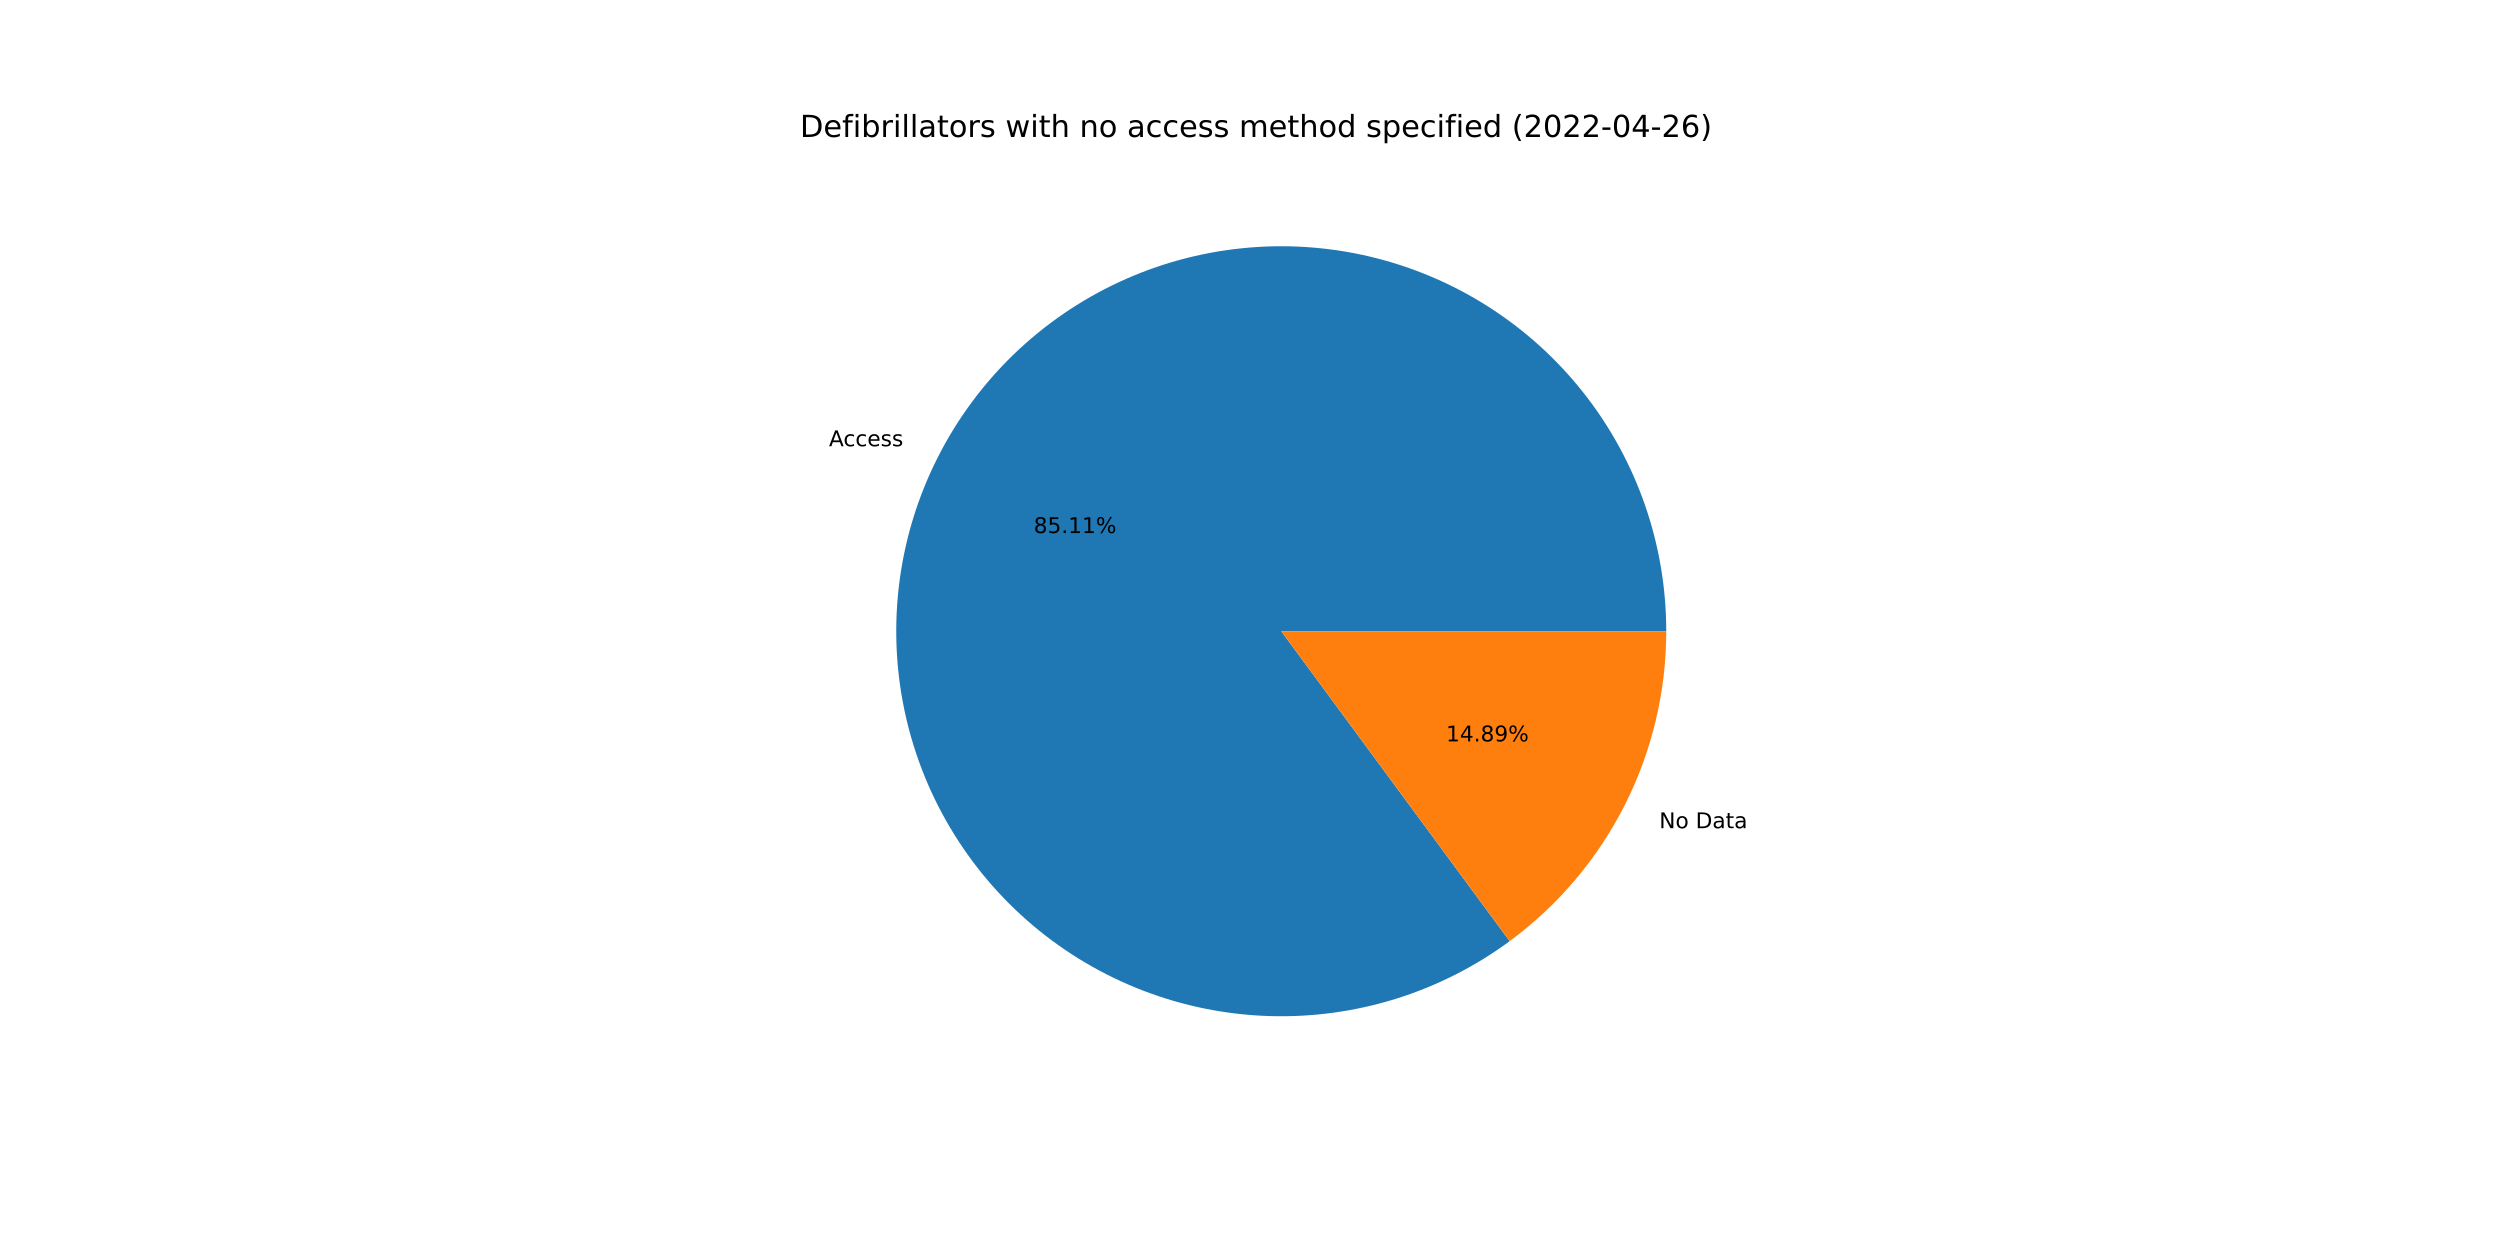
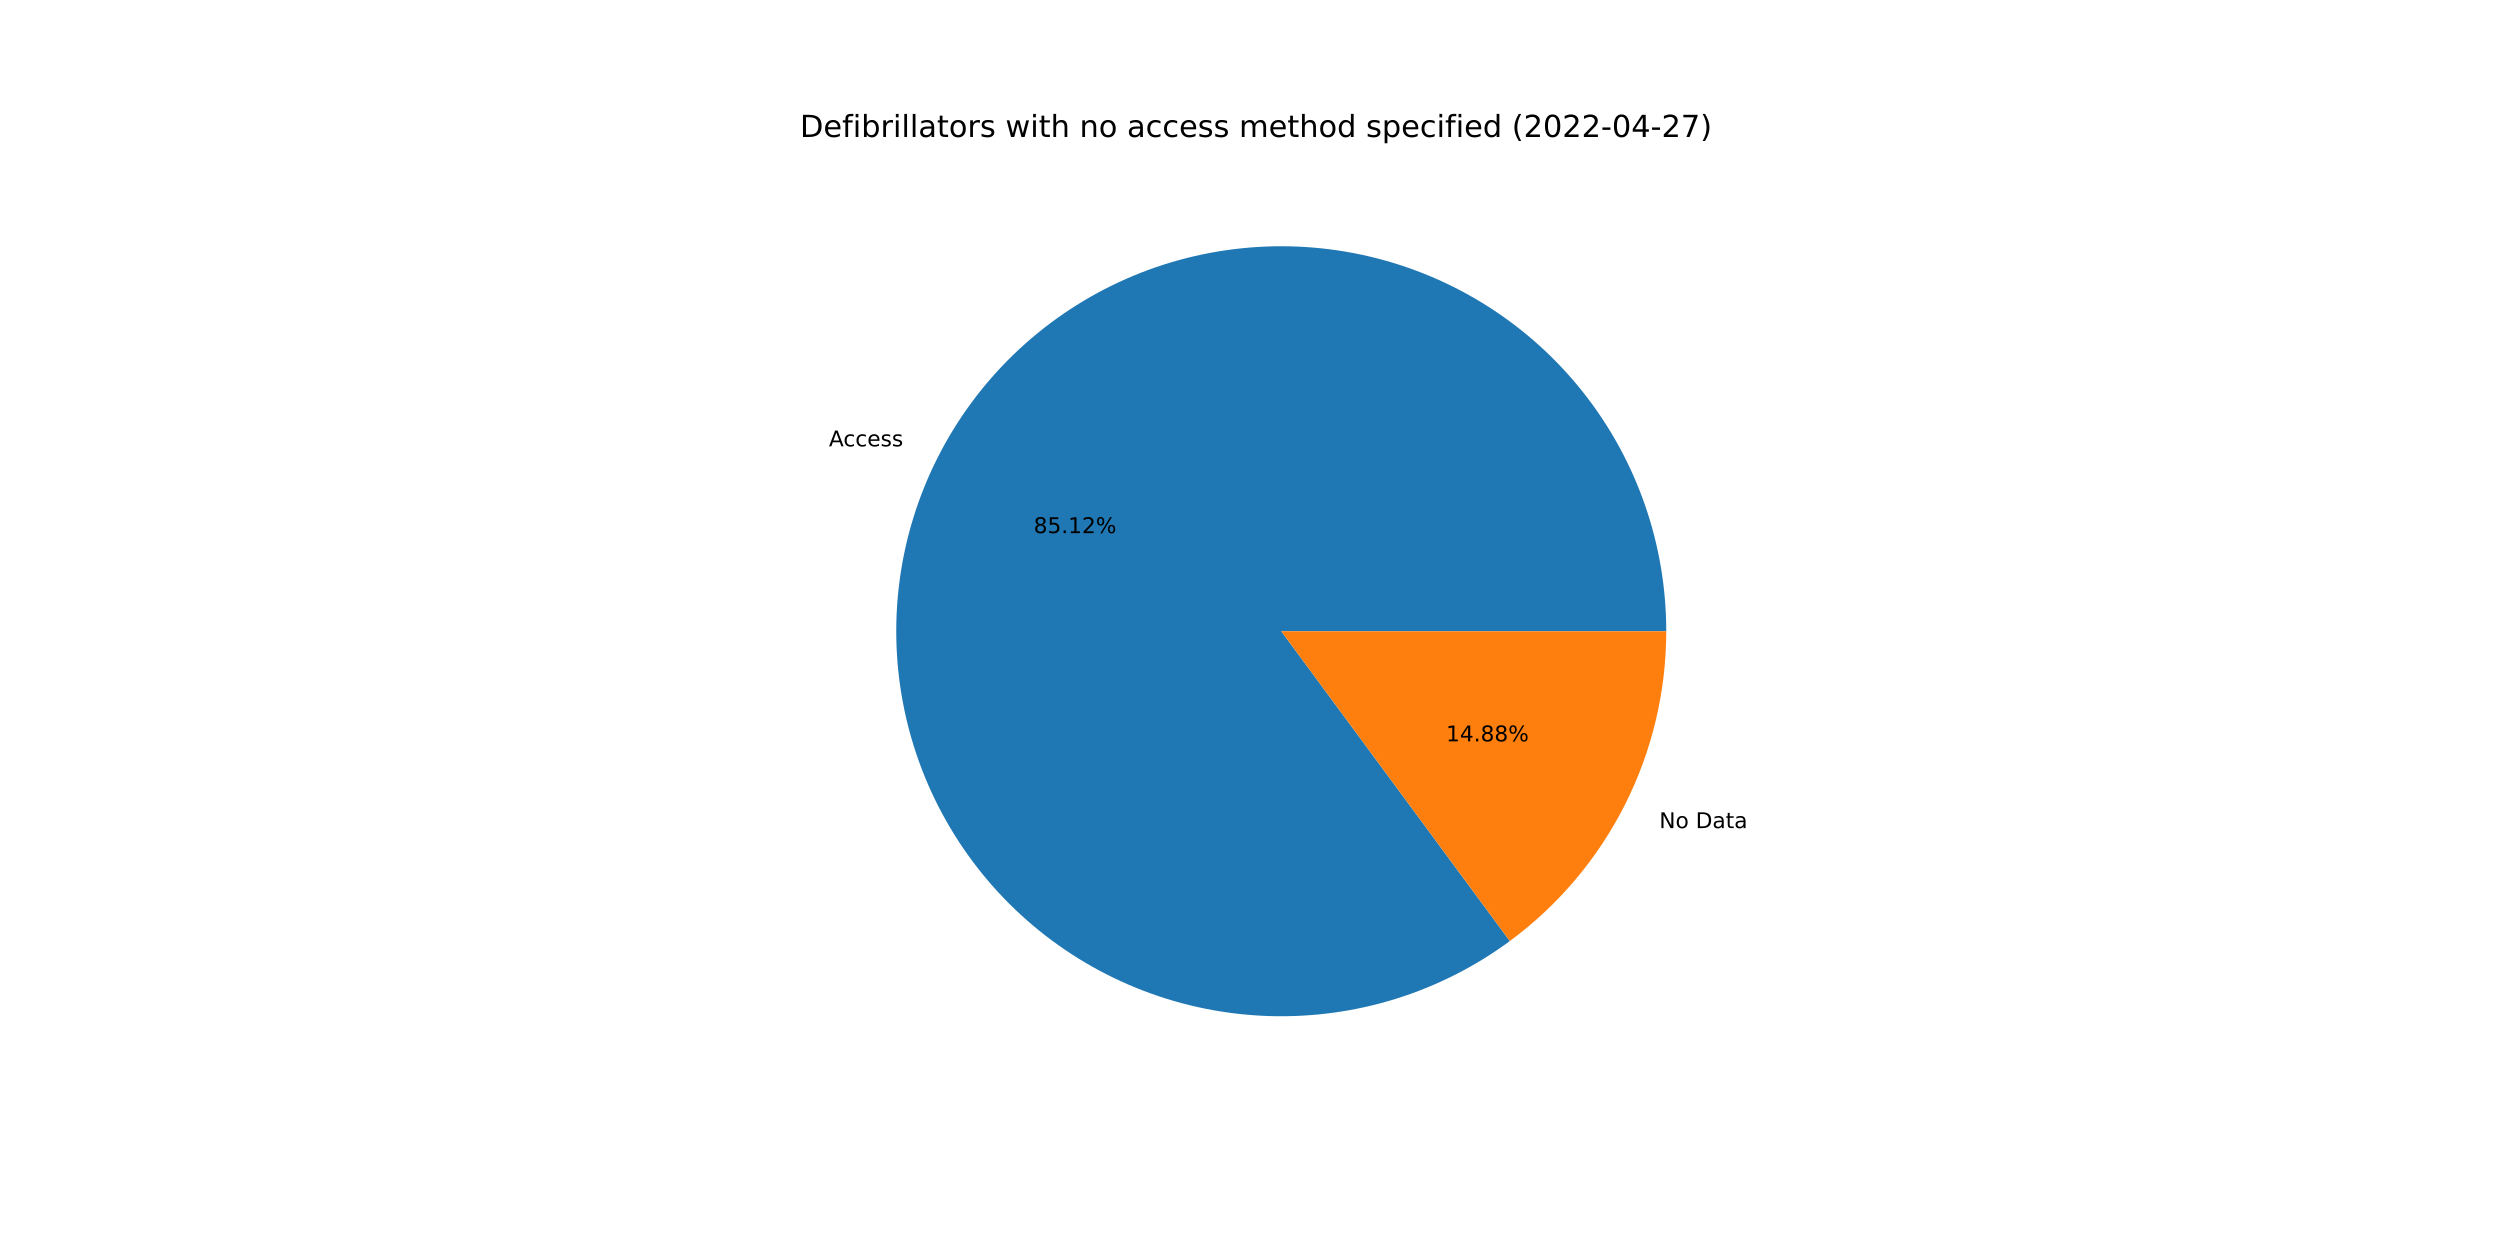
<svg xmlns="http://www.w3.org/2000/svg" xmlns:xlink="http://www.w3.org/1999/xlink" width="1152pt" height="576pt" viewBox="0 0 1152 576" version="1.1">
  <defs>
    <style type="text/css">*{stroke-linejoin: round; stroke-linecap: butt}</style>
  </defs>
  <g id="figure_1">
    <g id="patch_1">
      <path d="M 0 576  L 1152 576  L 1152 0  L 0 0  z " style="fill: #ffffff" />
    </g>
    <g id="axes_1">
      <g id="patch_2">
-         <path d="M 767.808 290.88  C 767.808 271.07 764.49 251.399 757.992 232.685  C 751.493 213.971 741.906 196.477 729.629 180.93  C 717.351 165.383 702.556 152.002 685.858 141.343  C 669.16 130.684 650.794 122.896 631.523 118.304  C 612.253 113.712 592.348 112.38 572.638 114.363  C 552.927 116.347 533.687 121.618 515.718 129.957  C 497.749 138.296 481.302 149.587 467.063 163.359  C 452.823 177.132 440.991 193.192 432.057 210.873  C 423.123 228.555 417.213 247.608 414.574 267.242  C 411.934 286.875 412.602 306.813 416.549 326.226  C 420.496 345.639 427.666 364.254 437.763 381.298  C 447.859 398.342 460.74 413.576 475.868 426.365  C 490.997 439.154 508.162 449.319 526.649 456.438  C 545.136 463.557 564.685 467.529 584.484 468.189  C 604.283 468.85 624.054 466.19 642.974 460.319  C 661.894 454.448 679.698 445.45 695.646 433.698  L 590.4 290.88  L 767.808 290.88  z " style="fill: #1f77b4" />
+         <path d="M 767.808 290.88  C 767.808 271.068 764.489 251.395 757.99 232.679  C 751.49 213.963 741.901 196.468 729.621 180.92  C 717.341 165.373 702.543 151.991 685.842 141.333  C 669.142 130.674 650.773 122.888 631.5 118.298  C 612.226 113.709 592.32 112.379 572.607 114.366  C 552.895 116.353 533.654 121.629 515.685 129.972  C 497.715 138.316 481.27 149.612 467.032 163.389  C 452.794 177.166 440.965 193.232 432.035 210.917  C 423.105 228.603 417.2 247.66 414.567 267.296  C 411.933 286.933 412.607 306.872 416.561 326.286  C 420.515 345.699 427.693 364.314 437.797 381.356  C 447.901 398.398 460.789 413.628 475.925 426.412  C 491.06 439.196 508.231 449.355 526.723 456.466  C 545.215 463.578 564.768 467.541 584.57 468.192  C 604.371 468.843 624.143 466.173 643.062 460.292  C 661.981 454.411 679.782 445.402 695.725 433.639  L 590.4 290.88  L 767.808 290.88  z " style="fill: #1f77b4" />
      </g>
      <g id="patch_3">
-         <path d="M 695.646 433.698  C 718.02 417.21 736.209 395.693 748.743 370.887  C 761.277 346.081 767.808 318.673 767.808 290.88  L 590.4 290.88  L 695.646 433.698  z " style="fill: #ff7f0e" />
+         <path d="M 695.725 433.639  C 718.076 417.149 736.246 395.638 748.765 370.843  C 761.285 346.048 767.808 318.656 767.808 290.88  L 590.4 290.88  L 695.725 433.639  z " style="fill: #ff7f0e" />
      </g>
      <g id="matplotlib.axis_1" />
      <g id="matplotlib.axis_2" />
      <g id="text_1">
-         <g transform="translate(381.9882 205.6321)scale(0.1 -0.1)">
+         <g transform="translate(381.9639 205.6802)scale(0.1 -0.1)">
          <defs>
            <path id="DejaVuSans-41" d="M 2188 4044  L 1331 1722  L 3047 1722  L 2188 4044  z M 1831 4666  L 2547 4666  L 4325 0  L 3669 0  L 3244 1197  L 1141 1197  L 716 0  L 50 0  L 1831 4666  z " transform="scale(0.015625)" />
            <path id="DejaVuSans-63" d="M 3122 3366  L 3122 2828  Q 2878 2963 2633 3030  Q 2388 3097 2138 3097  Q 1578 3097 1268 2742  Q 959 2388 959 1747  Q 959 1106 1268 751  Q 1578 397 2138 397  Q 2388 397 2633 464  Q 2878 531 3122 666  L 3122 134  Q 2881 22 2623 -34  Q 2366 -91 2075 -91  Q 1284 -91 818 406  Q 353 903 353 1747  Q 353 2603 823 3093  Q 1294 3584 2113 3584  Q 2378 3584 2631 3529  Q 2884 3475 3122 3366  z " transform="scale(0.015625)" />
            <path id="DejaVuSans-65" d="M 3597 1894  L 3597 1613  L 953 1613  Q 991 1019 1311 708  Q 1631 397 2203 397  Q 2534 397 2845 478  Q 3156 559 3463 722  L 3463 178  Q 3153 47 2828 -22  Q 2503 -91 2169 -91  Q 1331 -91 842 396  Q 353 884 353 1716  Q 353 2575 817 3079  Q 1281 3584 2069 3584  Q 2775 3584 3186 3129  Q 3597 2675 3597 1894  z M 3022 2063  Q 3016 2534 2758 2815  Q 2500 3097 2075 3097  Q 1594 3097 1305 2825  Q 1016 2553 972 2059  L 3022 2063  z " transform="scale(0.015625)" />
            <path id="DejaVuSans-73" d="M 2834 3397  L 2834 2853  Q 2591 2978 2328 3040  Q 2066 3103 1784 3103  Q 1356 3103 1142 2972  Q 928 2841 928 2578  Q 928 2378 1081 2264  Q 1234 2150 1697 2047  L 1894 2003  Q 2506 1872 2764 1633  Q 3022 1394 3022 966  Q 3022 478 2636 193  Q 2250 -91 1575 -91  Q 1294 -91 989 -36  Q 684 19 347 128  L 347 722  Q 666 556 975 473  Q 1284 391 1588 391  Q 1994 391 2212 530  Q 2431 669 2431 922  Q 2431 1156 2273 1281  Q 2116 1406 1581 1522  L 1381 1569  Q 847 1681 609 1914  Q 372 2147 372 2553  Q 372 3047 722 3315  Q 1072 3584 1716 3584  Q 2034 3584 2315 3537  Q 2597 3491 2834 3397  z " transform="scale(0.015625)" />
          </defs>
          <use xlink:href="#DejaVuSans-41" />
          <use xlink:href="#DejaVuSans-63" x="66.658" />
          <use xlink:href="#DejaVuSans-63" x="121.639" />
          <use xlink:href="#DejaVuSans-65" x="176.619" />
          <use xlink:href="#DejaVuSans-73" x="238.143" />
          <use xlink:href="#DejaVuSans-73" x="290.242" />
        </g>
      </g>
      <g id="text_2">
-         <g transform="translate(476.3293 245.6354)scale(0.1 -0.1)">
+         <g transform="translate(476.316 245.6616)scale(0.1 -0.1)">
          <defs>
            <path id="DejaVuSans-38" d="M 2034 2216  Q 1584 2216 1326 1975  Q 1069 1734 1069 1313  Q 1069 891 1326 650  Q 1584 409 2034 409  Q 2484 409 2743 651  Q 3003 894 3003 1313  Q 3003 1734 2745 1975  Q 2488 2216 2034 2216  z M 1403 2484  Q 997 2584 770 2862  Q 544 3141 544 3541  Q 544 4100 942 4425  Q 1341 4750 2034 4750  Q 2731 4750 3128 4425  Q 3525 4100 3525 3541  Q 3525 3141 3298 2862  Q 3072 2584 2669 2484  Q 3125 2378 3379 2068  Q 3634 1759 3634 1313  Q 3634 634 3220 271  Q 2806 -91 2034 -91  Q 1263 -91 848 271  Q 434 634 434 1313  Q 434 1759 690 2068  Q 947 2378 1403 2484  z M 1172 3481  Q 1172 3119 1398 2916  Q 1625 2713 2034 2713  Q 2441 2713 2670 2916  Q 2900 3119 2900 3481  Q 2900 3844 2670 4047  Q 2441 4250 2034 4250  Q 1625 4250 1398 4047  Q 1172 3844 1172 3481  z " transform="scale(0.015625)" />
            <path id="DejaVuSans-35" d="M 691 4666  L 3169 4666  L 3169 4134  L 1269 4134  L 1269 2991  Q 1406 3038 1543 3061  Q 1681 3084 1819 3084  Q 2600 3084 3056 2656  Q 3513 2228 3513 1497  Q 3513 744 3044 326  Q 2575 -91 1722 -91  Q 1428 -91 1123 -41  Q 819 9 494 109  L 494 744  Q 775 591 1075 516  Q 1375 441 1709 441  Q 2250 441 2565 725  Q 2881 1009 2881 1497  Q 2881 1984 2565 2268  Q 2250 2553 1709 2553  Q 1456 2553 1204 2497  Q 953 2441 691 2322  L 691 4666  z " transform="scale(0.015625)" />
            <path id="DejaVuSans-2e" d="M 684 794  L 1344 794  L 1344 0  L 684 0  L 684 794  z " transform="scale(0.015625)" />
            <path id="DejaVuSans-31" d="M 794 531  L 1825 531  L 1825 4091  L 703 3866  L 703 4441  L 1819 4666  L 2450 4666  L 2450 531  L 3481 531  L 3481 0  L 794 0  L 794 531  z " transform="scale(0.015625)" />
+             <path id="DejaVuSans-32" d="M 1228 531  L 3431 531  L 3431 0  L 469 0  L 469 531  Q 828 903 1448 1529  Q 2069 2156 2228 2338  Q 2531 2678 2651 2914  Q 2772 3150 2772 3378  Q 2772 3750 2511 3984  Q 2250 4219 1831 4219  Q 1534 4219 1204 4116  Q 875 4013 500 3803  L 500 4441  Q 881 4594 1212 4672  Q 1544 4750 1819 4750  Q 2544 4750 2975 4387  Q 3406 4025 3406 3419  Q 3406 3131 3298 2873  Q 3191 2616 2906 2266  Q 2828 2175 2409 1742  Q 1991 1309 1228 531  z " transform="scale(0.015625)" />
            <path id="DejaVuSans-25" d="M 4653 2053  Q 4381 2053 4226 1822  Q 4072 1591 4072 1178  Q 4072 772 4226 539  Q 4381 306 4653 306  Q 4919 306 5073 539  Q 5228 772 5228 1178  Q 5228 1588 5073 1820  Q 4919 2053 4653 2053  z M 4653 2450  Q 5147 2450 5437 2106  Q 5728 1763 5728 1178  Q 5728 594 5436 251  Q 5144 -91 4653 -91  Q 4153 -91 3862 251  Q 3572 594 3572 1178  Q 3572 1766 3864 2108  Q 4156 2450 4653 2450  z M 1428 4353  Q 1159 4353 1004 4120  Q 850 3888 850 3481  Q 850 3069 1003 2837  Q 1156 2606 1428 2606  Q 1700 2606 1854 2837  Q 2009 3069 2009 3481  Q 2009 3884 1853 4118  Q 1697 4353 1428 4353  z M 4250 4750  L 4750 4750  L 1831 -91  L 1331 -91  L 4250 4750  z M 1428 4750  Q 1922 4750 2215 4408  Q 2509 4066 2509 3481  Q 2509 2891 2217 2550  Q 1925 2209 1428 2209  Q 931 2209 642 2551  Q 353 2894 353 3481  Q 353 4063 643 4406  Q 934 4750 1428 4750  z " transform="scale(0.015625)" />
          </defs>
          <use xlink:href="#DejaVuSans-38" />
          <use xlink:href="#DejaVuSans-35" x="63.623" />
          <use xlink:href="#DejaVuSans-2e" x="127.246" />
          <use xlink:href="#DejaVuSans-31" x="159.033" />
-           <use xlink:href="#DejaVuSans-31" x="222.656" />
+           <use xlink:href="#DejaVuSans-32" x="222.656" />
          <use xlink:href="#DejaVuSans-25" x="286.279" />
        </g>
      </g>
      <g id="text_3">
-         <g transform="translate(764.5774 381.6466)scale(0.1 -0.1)">
+         <g transform="translate(764.6017 381.5986)scale(0.1 -0.1)">
          <defs>
            <path id="DejaVuSans-4e" d="M 628 4666  L 1478 4666  L 3547 763  L 3547 4666  L 4159 4666  L 4159 0  L 3309 0  L 1241 3903  L 1241 0  L 628 0  L 628 4666  z " transform="scale(0.015625)" />
            <path id="DejaVuSans-6f" d="M 1959 3097  Q 1497 3097 1228 2736  Q 959 2375 959 1747  Q 959 1119 1226 758  Q 1494 397 1959 397  Q 2419 397 2687 759  Q 2956 1122 2956 1747  Q 2956 2369 2687 2733  Q 2419 3097 1959 3097  z M 1959 3584  Q 2709 3584 3137 3096  Q 3566 2609 3566 1747  Q 3566 888 3137 398  Q 2709 -91 1959 -91  Q 1206 -91 779 398  Q 353 888 353 1747  Q 353 2609 779 3096  Q 1206 3584 1959 3584  z " transform="scale(0.015625)" />
            <path id="DejaVuSans-20" transform="scale(0.015625)" />
            <path id="DejaVuSans-44" d="M 1259 4147  L 1259 519  L 2022 519  Q 2988 519 3436 956  Q 3884 1394 3884 2338  Q 3884 3275 3436 3711  Q 2988 4147 2022 4147  L 1259 4147  z M 628 4666  L 1925 4666  Q 3281 4666 3915 4102  Q 4550 3538 4550 2338  Q 4550 1131 3912 565  Q 3275 0 1925 0  L 628 0  L 628 4666  z " transform="scale(0.015625)" />
            <path id="DejaVuSans-61" d="M 2194 1759  Q 1497 1759 1228 1600  Q 959 1441 959 1056  Q 959 750 1161 570  Q 1363 391 1709 391  Q 2188 391 2477 730  Q 2766 1069 2766 1631  L 2766 1759  L 2194 1759  z M 3341 1997  L 3341 0  L 2766 0  L 2766 531  Q 2569 213 2275 61  Q 1981 -91 1556 -91  Q 1019 -91 701 211  Q 384 513 384 1019  Q 384 1609 779 1909  Q 1175 2209 1959 2209  L 2766 2209  L 2766 2266  Q 2766 2663 2505 2880  Q 2244 3097 1772 3097  Q 1472 3097 1187 3025  Q 903 2953 641 2809  L 641 3341  Q 956 3463 1253 3523  Q 1550 3584 1831 3584  Q 2591 3584 2966 3190  Q 3341 2797 3341 1997  z " transform="scale(0.015625)" />
            <path id="DejaVuSans-74" d="M 1172 4494  L 1172 3500  L 2356 3500  L 2356 3053  L 1172 3053  L 1172 1153  Q 1172 725 1289 603  Q 1406 481 1766 481  L 2356 481  L 2356 0  L 1766 0  Q 1100 0 847 248  Q 594 497 594 1153  L 594 3053  L 172 3053  L 172 3500  L 594 3500  L 594 4494  L 1172 4494  z " transform="scale(0.015625)" />
          </defs>
          <use xlink:href="#DejaVuSans-4e" />
          <use xlink:href="#DejaVuSans-6f" x="74.805" />
          <use xlink:href="#DejaVuSans-20" x="135.986" />
          <use xlink:href="#DejaVuSans-44" x="167.773" />
          <use xlink:href="#DejaVuSans-61" x="244.775" />
          <use xlink:href="#DejaVuSans-74" x="306.055" />
          <use xlink:href="#DejaVuSans-61" x="345.264" />
        </g>
      </g>
      <g id="text_4">
-         <g transform="translate(666.341 341.6433)scale(0.1 -0.1)">
+         <g transform="translate(666.3543 341.6171)scale(0.1 -0.1)">
          <defs>
            <path id="DejaVuSans-34" d="M 2419 4116  L 825 1625  L 2419 1625  L 2419 4116  z M 2253 4666  L 3047 4666  L 3047 1625  L 3713 1625  L 3713 1100  L 3047 1100  L 3047 0  L 2419 0  L 2419 1100  L 313 1100  L 313 1709  L 2253 4666  z " transform="scale(0.015625)" />
-             <path id="DejaVuSans-39" d="M 703 97  L 703 672  Q 941 559 1184 500  Q 1428 441 1663 441  Q 2288 441 2617 861  Q 2947 1281 2994 2138  Q 2813 1869 2534 1725  Q 2256 1581 1919 1581  Q 1219 1581 811 2004  Q 403 2428 403 3163  Q 403 3881 828 4315  Q 1253 4750 1959 4750  Q 2769 4750 3195 4129  Q 3622 3509 3622 2328  Q 3622 1225 3098 567  Q 2575 -91 1691 -91  Q 1453 -91 1209 -44  Q 966 3 703 97  z M 1959 2075  Q 2384 2075 2632 2365  Q 2881 2656 2881 3163  Q 2881 3666 2632 3958  Q 2384 4250 1959 4250  Q 1534 4250 1286 3958  Q 1038 3666 1038 3163  Q 1038 2656 1286 2365  Q 1534 2075 1959 2075  z " transform="scale(0.015625)" />
          </defs>
          <use xlink:href="#DejaVuSans-31" />
          <use xlink:href="#DejaVuSans-34" x="63.623" />
          <use xlink:href="#DejaVuSans-2e" x="127.246" />
          <use xlink:href="#DejaVuSans-38" x="159.033" />
-           <use xlink:href="#DejaVuSans-39" x="222.656" />
+           <use xlink:href="#DejaVuSans-38" x="222.656" />
          <use xlink:href="#DejaVuSans-25" x="286.279" />
        </g>
      </g>
      <g id="text_5">
        <g transform="translate(368.64 63.12)scale(0.14 -0.14)">
          <defs>
            <path id="DejaVuSans-66" d="M 2375 4863  L 2375 4384  L 1825 4384  Q 1516 4384 1395 4259  Q 1275 4134 1275 3809  L 1275 3500  L 2222 3500  L 2222 3053  L 1275 3053  L 1275 0  L 697 0  L 697 3053  L 147 3053  L 147 3500  L 697 3500  L 697 3744  Q 697 4328 969 4595  Q 1241 4863 1831 4863  L 2375 4863  z " transform="scale(0.015625)" />
            <path id="DejaVuSans-69" d="M 603 3500  L 1178 3500  L 1178 0  L 603 0  L 603 3500  z M 603 4863  L 1178 4863  L 1178 4134  L 603 4134  L 603 4863  z " transform="scale(0.015625)" />
            <path id="DejaVuSans-62" d="M 3116 1747  Q 3116 2381 2855 2742  Q 2594 3103 2138 3103  Q 1681 3103 1420 2742  Q 1159 2381 1159 1747  Q 1159 1113 1420 752  Q 1681 391 2138 391  Q 2594 391 2855 752  Q 3116 1113 3116 1747  z M 1159 2969  Q 1341 3281 1617 3432  Q 1894 3584 2278 3584  Q 2916 3584 3314 3078  Q 3713 2572 3713 1747  Q 3713 922 3314 415  Q 2916 -91 2278 -91  Q 1894 -91 1617 61  Q 1341 213 1159 525  L 1159 0  L 581 0  L 581 4863  L 1159 4863  L 1159 2969  z " transform="scale(0.015625)" />
            <path id="DejaVuSans-72" d="M 2631 2963  Q 2534 3019 2420 3045  Q 2306 3072 2169 3072  Q 1681 3072 1420 2755  Q 1159 2438 1159 1844  L 1159 0  L 581 0  L 581 3500  L 1159 3500  L 1159 2956  Q 1341 3275 1631 3429  Q 1922 3584 2338 3584  Q 2397 3584 2469 3576  Q 2541 3569 2628 3553  L 2631 2963  z " transform="scale(0.015625)" />
            <path id="DejaVuSans-6c" d="M 603 4863  L 1178 4863  L 1178 0  L 603 0  L 603 4863  z " transform="scale(0.015625)" />
            <path id="DejaVuSans-77" d="M 269 3500  L 844 3500  L 1563 769  L 2278 3500  L 2956 3500  L 3675 769  L 4391 3500  L 4966 3500  L 4050 0  L 3372 0  L 2619 2869  L 1863 0  L 1184 0  L 269 3500  z " transform="scale(0.015625)" />
            <path id="DejaVuSans-68" d="M 3513 2113  L 3513 0  L 2938 0  L 2938 2094  Q 2938 2591 2744 2837  Q 2550 3084 2163 3084  Q 1697 3084 1428 2787  Q 1159 2491 1159 1978  L 1159 0  L 581 0  L 581 4863  L 1159 4863  L 1159 2956  Q 1366 3272 1645 3428  Q 1925 3584 2291 3584  Q 2894 3584 3203 3211  Q 3513 2838 3513 2113  z " transform="scale(0.015625)" />
            <path id="DejaVuSans-6e" d="M 3513 2113  L 3513 0  L 2938 0  L 2938 2094  Q 2938 2591 2744 2837  Q 2550 3084 2163 3084  Q 1697 3084 1428 2787  Q 1159 2491 1159 1978  L 1159 0  L 581 0  L 581 3500  L 1159 3500  L 1159 2956  Q 1366 3272 1645 3428  Q 1925 3584 2291 3584  Q 2894 3584 3203 3211  Q 3513 2838 3513 2113  z " transform="scale(0.015625)" />
            <path id="DejaVuSans-6d" d="M 3328 2828  Q 3544 3216 3844 3400  Q 4144 3584 4550 3584  Q 5097 3584 5394 3201  Q 5691 2819 5691 2113  L 5691 0  L 5113 0  L 5113 2094  Q 5113 2597 4934 2840  Q 4756 3084 4391 3084  Q 3944 3084 3684 2787  Q 3425 2491 3425 1978  L 3425 0  L 2847 0  L 2847 2094  Q 2847 2600 2669 2842  Q 2491 3084 2119 3084  Q 1678 3084 1418 2786  Q 1159 2488 1159 1978  L 1159 0  L 581 0  L 581 3500  L 1159 3500  L 1159 2956  Q 1356 3278 1631 3431  Q 1906 3584 2284 3584  Q 2666 3584 2933 3390  Q 3200 3197 3328 2828  z " transform="scale(0.015625)" />
            <path id="DejaVuSans-64" d="M 2906 2969  L 2906 4863  L 3481 4863  L 3481 0  L 2906 0  L 2906 525  Q 2725 213 2448 61  Q 2172 -91 1784 -91  Q 1150 -91 751 415  Q 353 922 353 1747  Q 353 2572 751 3078  Q 1150 3584 1784 3584  Q 2172 3584 2448 3432  Q 2725 3281 2906 2969  z M 947 1747  Q 947 1113 1208 752  Q 1469 391 1925 391  Q 2381 391 2643 752  Q 2906 1113 2906 1747  Q 2906 2381 2643 2742  Q 2381 3103 1925 3103  Q 1469 3103 1208 2742  Q 947 2381 947 1747  z " transform="scale(0.015625)" />
            <path id="DejaVuSans-70" d="M 1159 525  L 1159 -1331  L 581 -1331  L 581 3500  L 1159 3500  L 1159 2969  Q 1341 3281 1617 3432  Q 1894 3584 2278 3584  Q 2916 3584 3314 3078  Q 3713 2572 3713 1747  Q 3713 922 3314 415  Q 2916 -91 2278 -91  Q 1894 -91 1617 61  Q 1341 213 1159 525  z M 3116 1747  Q 3116 2381 2855 2742  Q 2594 3103 2138 3103  Q 1681 3103 1420 2742  Q 1159 2381 1159 1747  Q 1159 1113 1420 752  Q 1681 391 2138 391  Q 2594 391 2855 752  Q 3116 1113 3116 1747  z " transform="scale(0.015625)" />
            <path id="DejaVuSans-28" d="M 1984 4856  Q 1566 4138 1362 3434  Q 1159 2731 1159 2009  Q 1159 1288 1364 580  Q 1569 -128 1984 -844  L 1484 -844  Q 1016 -109 783 600  Q 550 1309 550 2009  Q 550 2706 781 3412  Q 1013 4119 1484 4856  L 1984 4856  z " transform="scale(0.015625)" />
-             <path id="DejaVuSans-32" d="M 1228 531  L 3431 531  L 3431 0  L 469 0  L 469 531  Q 828 903 1448 1529  Q 2069 2156 2228 2338  Q 2531 2678 2651 2914  Q 2772 3150 2772 3378  Q 2772 3750 2511 3984  Q 2250 4219 1831 4219  Q 1534 4219 1204 4116  Q 875 4013 500 3803  L 500 4441  Q 881 4594 1212 4672  Q 1544 4750 1819 4750  Q 2544 4750 2975 4387  Q 3406 4025 3406 3419  Q 3406 3131 3298 2873  Q 3191 2616 2906 2266  Q 2828 2175 2409 1742  Q 1991 1309 1228 531  z " transform="scale(0.015625)" />
            <path id="DejaVuSans-30" d="M 2034 4250  Q 1547 4250 1301 3770  Q 1056 3291 1056 2328  Q 1056 1369 1301 889  Q 1547 409 2034 409  Q 2525 409 2770 889  Q 3016 1369 3016 2328  Q 3016 3291 2770 3770  Q 2525 4250 2034 4250  z M 2034 4750  Q 2819 4750 3233 4129  Q 3647 3509 3647 2328  Q 3647 1150 3233 529  Q 2819 -91 2034 -91  Q 1250 -91 836 529  Q 422 1150 422 2328  Q 422 3509 836 4129  Q 1250 4750 2034 4750  z " transform="scale(0.015625)" />
            <path id="DejaVuSans-2d" d="M 313 2009  L 1997 2009  L 1997 1497  L 313 1497  L 313 2009  z " transform="scale(0.015625)" />
-             <path id="DejaVuSans-36" d="M 2113 2584  Q 1688 2584 1439 2293  Q 1191 2003 1191 1497  Q 1191 994 1439 701  Q 1688 409 2113 409  Q 2538 409 2786 701  Q 3034 994 3034 1497  Q 3034 2003 2786 2293  Q 2538 2584 2113 2584  z M 3366 4563  L 3366 3988  Q 3128 4100 2886 4159  Q 2644 4219 2406 4219  Q 1781 4219 1451 3797  Q 1122 3375 1075 2522  Q 1259 2794 1537 2939  Q 1816 3084 2150 3084  Q 2853 3084 3261 2657  Q 3669 2231 3669 1497  Q 3669 778 3244 343  Q 2819 -91 2113 -91  Q 1303 -91 875 529  Q 447 1150 447 2328  Q 447 3434 972 4092  Q 1497 4750 2381 4750  Q 2619 4750 2861 4703  Q 3103 4656 3366 4563  z " transform="scale(0.015625)" />
+             <path id="DejaVuSans-37" d="M 525 4666  L 3525 4666  L 3525 4397  L 1831 0  L 1172 0  L 2766 4134  L 525 4134  L 525 4666  z " transform="scale(0.015625)" />
            <path id="DejaVuSans-29" d="M 513 4856  L 1013 4856  Q 1481 4119 1714 3412  Q 1947 2706 1947 2009  Q 1947 1309 1714 600  Q 1481 -109 1013 -844  L 513 -844  Q 928 -128 1133 580  Q 1338 1288 1338 2009  Q 1338 2731 1133 3434  Q 928 4138 513 4856  z " transform="scale(0.015625)" />
          </defs>
          <use xlink:href="#DejaVuSans-44" />
          <use xlink:href="#DejaVuSans-65" x="77.002" />
          <use xlink:href="#DejaVuSans-66" x="138.525" />
          <use xlink:href="#DejaVuSans-69" x="173.73" />
          <use xlink:href="#DejaVuSans-62" x="201.514" />
          <use xlink:href="#DejaVuSans-72" x="264.99" />
          <use xlink:href="#DejaVuSans-69" x="306.104" />
          <use xlink:href="#DejaVuSans-6c" x="333.887" />
          <use xlink:href="#DejaVuSans-6c" x="361.67" />
          <use xlink:href="#DejaVuSans-61" x="389.453" />
          <use xlink:href="#DejaVuSans-74" x="450.732" />
          <use xlink:href="#DejaVuSans-6f" x="489.941" />
          <use xlink:href="#DejaVuSans-72" x="551.123" />
          <use xlink:href="#DejaVuSans-73" x="592.236" />
          <use xlink:href="#DejaVuSans-20" x="644.336" />
          <use xlink:href="#DejaVuSans-77" x="676.123" />
          <use xlink:href="#DejaVuSans-69" x="757.91" />
          <use xlink:href="#DejaVuSans-74" x="785.693" />
          <use xlink:href="#DejaVuSans-68" x="824.902" />
          <use xlink:href="#DejaVuSans-20" x="888.281" />
          <use xlink:href="#DejaVuSans-6e" x="920.068" />
          <use xlink:href="#DejaVuSans-6f" x="983.447" />
          <use xlink:href="#DejaVuSans-20" x="1044.629" />
          <use xlink:href="#DejaVuSans-61" x="1076.416" />
          <use xlink:href="#DejaVuSans-63" x="1137.695" />
          <use xlink:href="#DejaVuSans-63" x="1192.676" />
          <use xlink:href="#DejaVuSans-65" x="1247.656" />
          <use xlink:href="#DejaVuSans-73" x="1309.18" />
          <use xlink:href="#DejaVuSans-73" x="1361.279" />
          <use xlink:href="#DejaVuSans-20" x="1413.379" />
          <use xlink:href="#DejaVuSans-6d" x="1445.166" />
          <use xlink:href="#DejaVuSans-65" x="1542.578" />
          <use xlink:href="#DejaVuSans-74" x="1604.102" />
          <use xlink:href="#DejaVuSans-68" x="1643.311" />
          <use xlink:href="#DejaVuSans-6f" x="1706.689" />
          <use xlink:href="#DejaVuSans-64" x="1767.871" />
          <use xlink:href="#DejaVuSans-20" x="1831.348" />
          <use xlink:href="#DejaVuSans-73" x="1863.135" />
          <use xlink:href="#DejaVuSans-70" x="1915.234" />
          <use xlink:href="#DejaVuSans-65" x="1978.711" />
          <use xlink:href="#DejaVuSans-63" x="2040.234" />
          <use xlink:href="#DejaVuSans-69" x="2095.215" />
          <use xlink:href="#DejaVuSans-66" x="2122.998" />
          <use xlink:href="#DejaVuSans-69" x="2158.203" />
          <use xlink:href="#DejaVuSans-65" x="2185.986" />
          <use xlink:href="#DejaVuSans-64" x="2247.51" />
          <use xlink:href="#DejaVuSans-20" x="2310.986" />
          <use xlink:href="#DejaVuSans-28" x="2342.773" />
          <use xlink:href="#DejaVuSans-32" x="2381.787" />
          <use xlink:href="#DejaVuSans-30" x="2445.41" />
          <use xlink:href="#DejaVuSans-32" x="2509.033" />
          <use xlink:href="#DejaVuSans-32" x="2572.656" />
          <use xlink:href="#DejaVuSans-2d" x="2636.279" />
          <use xlink:href="#DejaVuSans-30" x="2672.363" />
          <use xlink:href="#DejaVuSans-34" x="2735.986" />
          <use xlink:href="#DejaVuSans-2d" x="2799.609" />
          <use xlink:href="#DejaVuSans-32" x="2835.693" />
-           <use xlink:href="#DejaVuSans-36" x="2899.316" />
+           <use xlink:href="#DejaVuSans-37" x="2899.316" />
          <use xlink:href="#DejaVuSans-29" x="2962.939" />
        </g>
      </g>
    </g>
  </g>
</svg>
